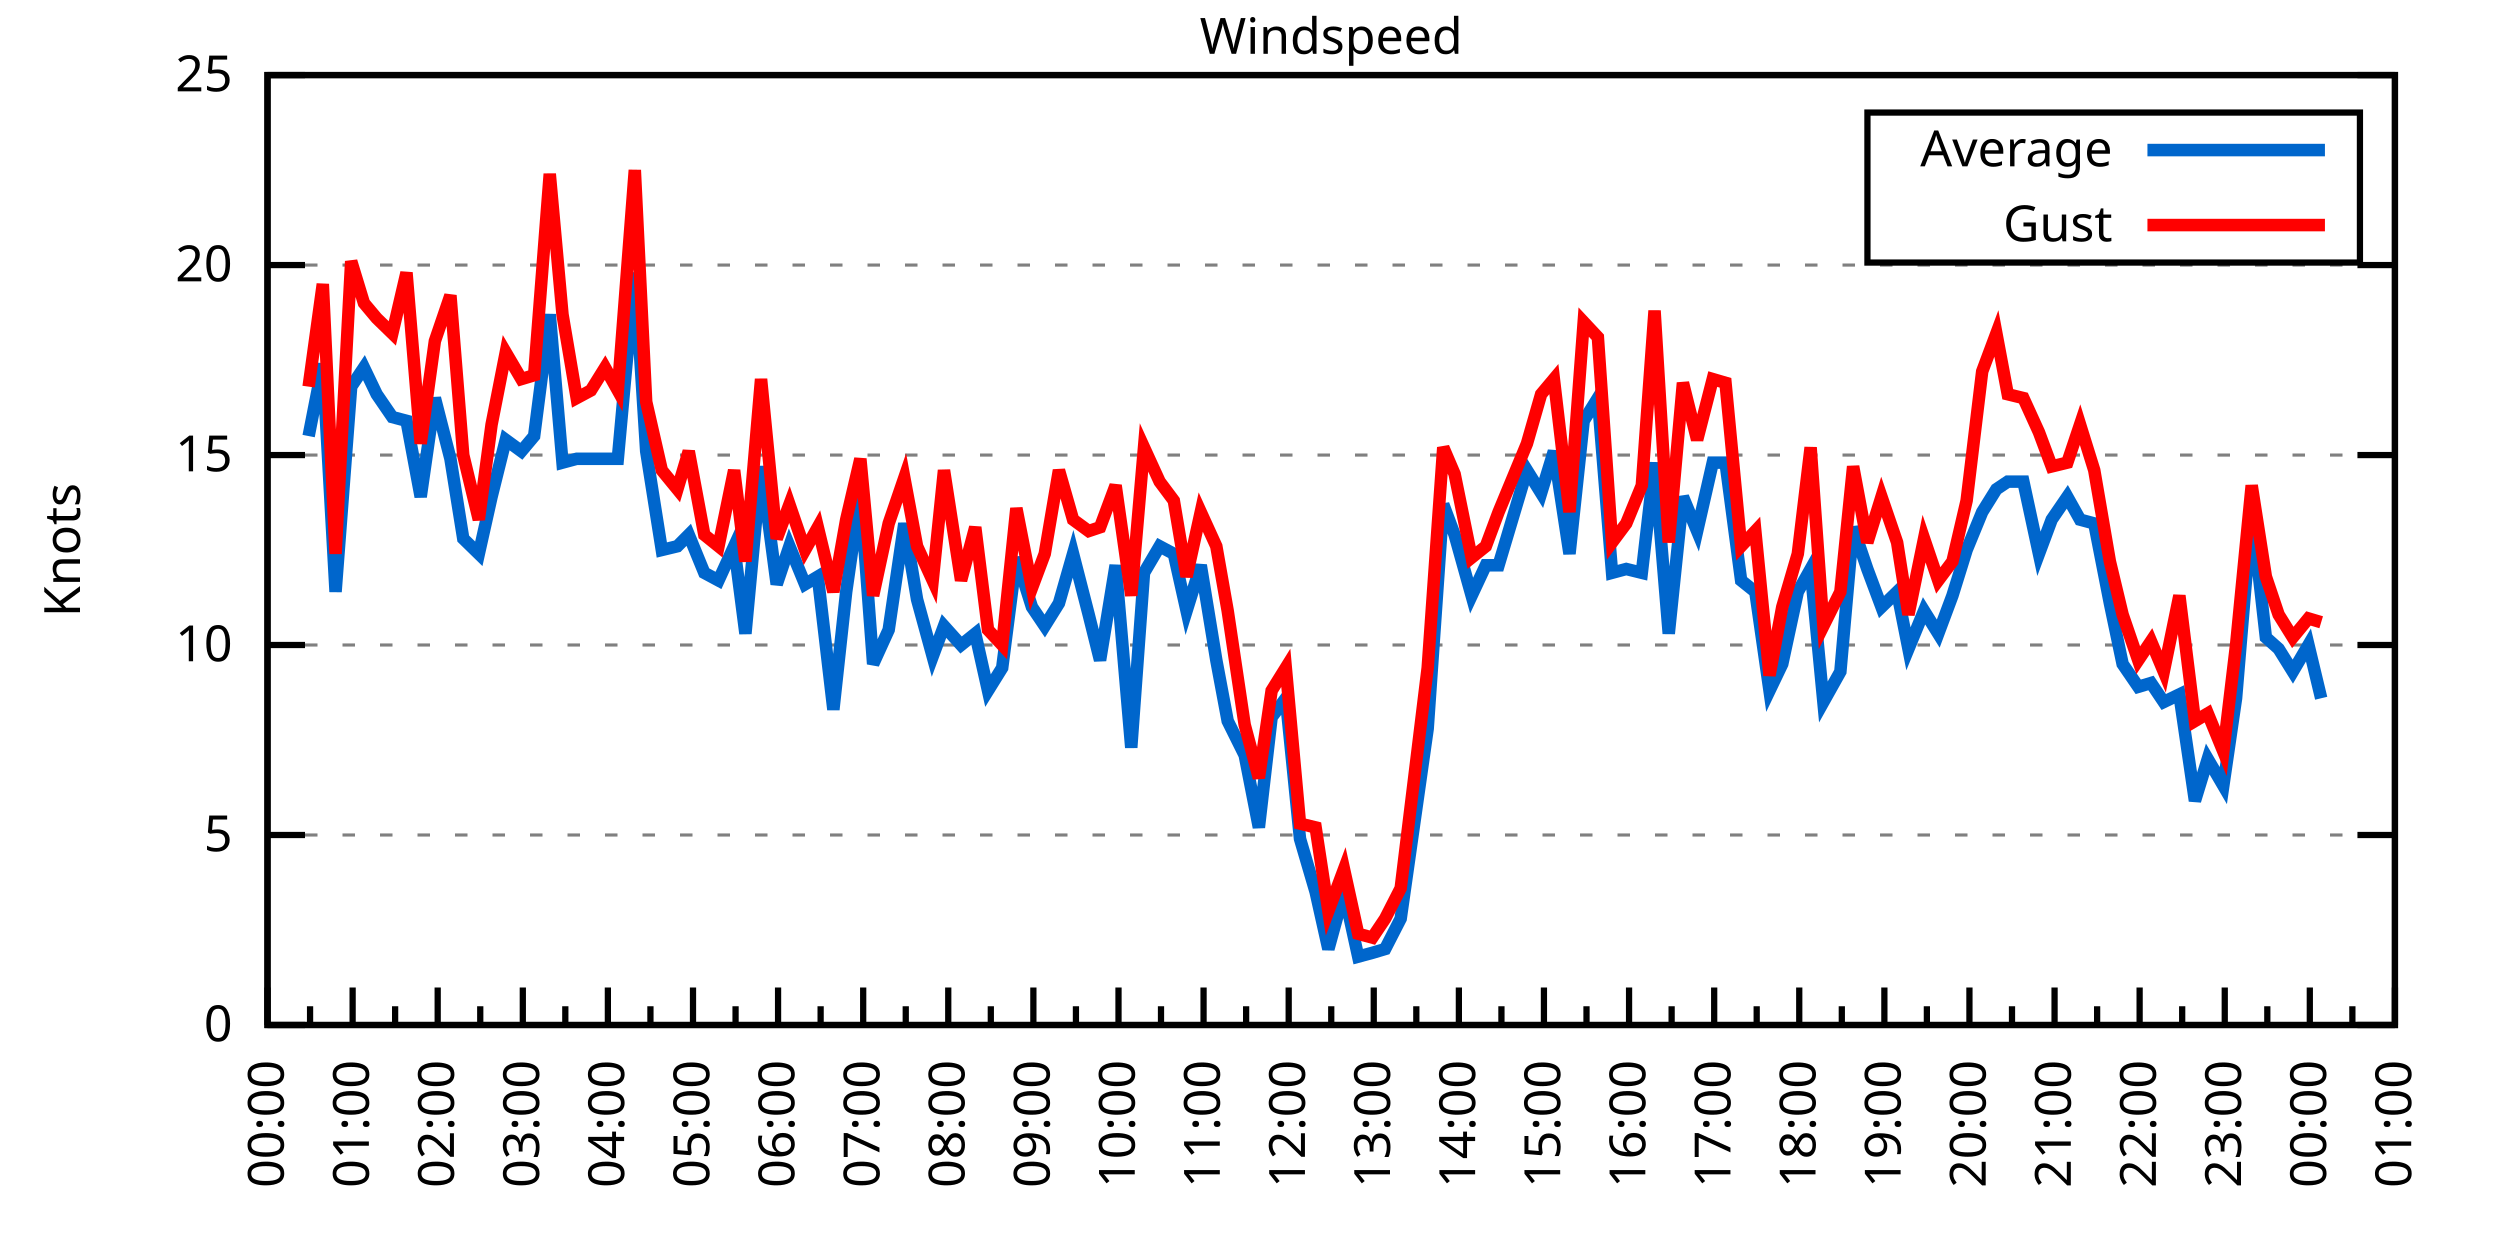
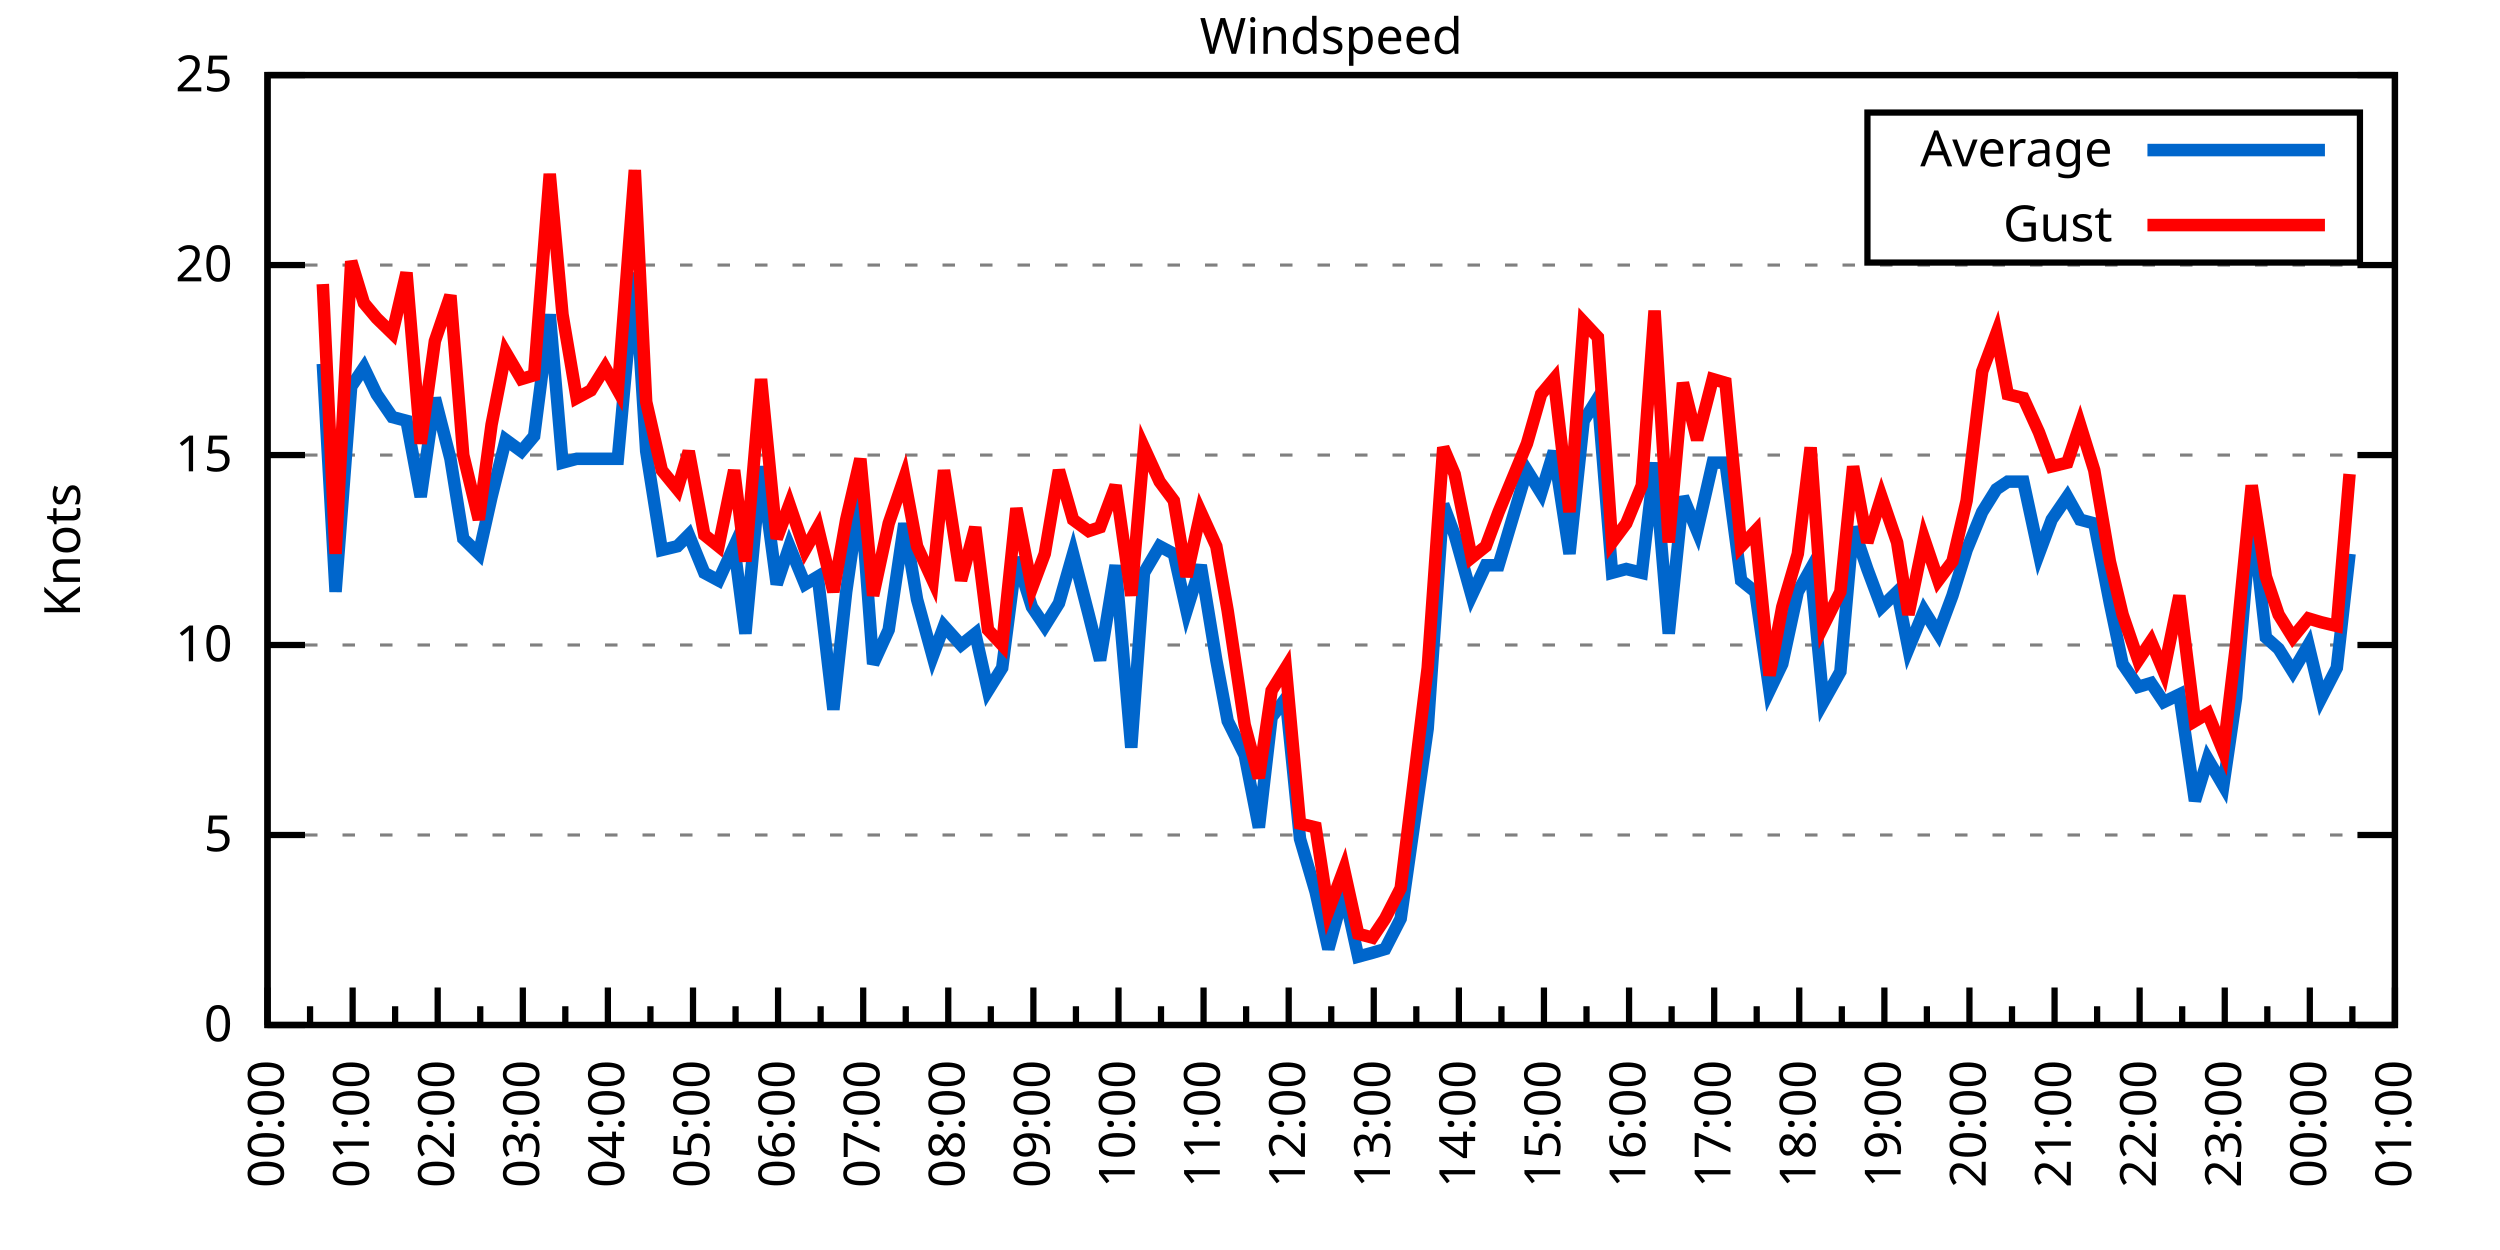
<svg xmlns="http://www.w3.org/2000/svg" xmlns:xlink="http://www.w3.org/1999/xlink" width="400" height="200" viewBox="0 0 400 200">
  <g id="gnuplot_canvas">
    <rect x="0" y="0" width="400" height="200" fill="none" />
    <defs>
      <circle id="gpDot" r="0.5" stroke-width="0.5" stroke="currentColor" />
      <path id="gpPt0" stroke-width="0.333" stroke="currentColor" d="M-1,0 h2 M0,-1 v2" />
      <path id="gpPt1" stroke-width="0.333" stroke="currentColor" d="M-1,-1 L1,1 M1,-1 L-1,1" />
      <path id="gpPt2" stroke-width="0.333" stroke="currentColor" d="M-1,0 L1,0 M0,-1 L0,1 M-1,-1 L1,1 M-1,1 L1,-1" />
      <rect id="gpPt3" stroke-width="0.333" stroke="currentColor" x="-1" y="-1" width="2" height="2" />
      <rect id="gpPt4" stroke-width="0.333" stroke="currentColor" fill="currentColor" x="-1" y="-1" width="2" height="2" />
      <circle id="gpPt5" stroke-width="0.333" stroke="currentColor" cx="0" cy="0" r="1" />
      <use xlink:href="#gpPt5" id="gpPt6" fill="currentColor" stroke="none" />
      <path id="gpPt7" stroke-width="0.333" stroke="currentColor" d="M0,-1.33 L-1.33,0.67 L1.33,0.67 z" />
      <use xlink:href="#gpPt7" id="gpPt8" fill="currentColor" stroke="none" />
      <use xlink:href="#gpPt7" id="gpPt9" stroke="currentColor" transform="rotate(180)" />
      <use xlink:href="#gpPt9" id="gpPt10" fill="currentColor" stroke="none" />
      <use xlink:href="#gpPt3" id="gpPt11" stroke="currentColor" transform="rotate(45)" />
      <use xlink:href="#gpPt11" id="gpPt12" fill="currentColor" stroke="none" />
      <path id="gpPt13" stroke-width="0.333" stroke="currentColor" d="M0,1.330 L1.265,0.411 L0.782,-1.067 L-0.782,-1.076 L-1.265,0.411 z" />
      <use xlink:href="#gpPt13" id="gpPt14" fill="currentColor" stroke="none" />
      <filter id="textbox" filterUnits="objectBoundingBox" x="0" y="0" height="1" width="1">
        <feFlood flood-color="white" flood-opacity="1" result="bgnd" />
        <feComposite in="SourceGraphic" in2="bgnd" operator="atop" />
      </filter>
      <filter id="greybox" filterUnits="objectBoundingBox" x="0" y="0" height="1" width="1">
        <feFlood flood-color="lightgrey" flood-opacity="1" result="grey" />
        <feComposite in="SourceGraphic" in2="grey" operator="atop" />
      </filter>
    </defs>
    <g fill="none" color="white" stroke="currentColor" stroke-width="1.00" stroke-linecap="butt" stroke-linejoin="miter">
</g>
    <g fill="none" color="black" stroke="currentColor" stroke-width="1.00" stroke-linecap="butt" stroke-linejoin="miter">
      <g stroke="none" shape-rendering="crispEdges">
        <polygon fill="rgb(255, 255, 255)" points="42.80,164.00 383.18,164.00 383.18,12.02 42.80,12.02 " />
      </g>
    </g>
    <g fill="none" color="black" stroke="currentColor" stroke-width="1.00" stroke-linecap="butt" stroke-linejoin="miter">
</g>
    <g fill="none" color="black" stroke="black" stroke-width="0.50" stroke-linecap="butt" stroke-linejoin="miter">
</g>
    <g fill="none" color="gray" stroke="currentColor" stroke-width="0.50" stroke-linecap="butt" stroke-linejoin="miter">
      <path stroke="gray" stroke-dasharray="2,4" class="gridline" d="M42.80,164.00 L383.19,164.00  " />
    </g>
    <g fill="none" color="gray" stroke="gray" stroke-width="1.00" stroke-linecap="butt" stroke-linejoin="miter">
</g>
    <g fill="none" color="black" stroke="currentColor" stroke-width="1.00" stroke-linecap="butt" stroke-linejoin="miter">
      <path stroke="black" d="M42.80,164.00 L48.80,164.00 M383.19,164.00 L377.19,164.00  " />
      <g transform="translate(37.20,166.60)" stroke="none" fill="black" font-family="Sans" font-size="8.00" text-anchor="end">
        <text>
          <tspan font-family="Sans"> 0</tspan>
        </text>
      </g>
    </g>
    <g fill="none" color="black" stroke="currentColor" stroke-width="1.00" stroke-linecap="butt" stroke-linejoin="miter">
</g>
    <g fill="none" color="black" stroke="black" stroke-width="0.50" stroke-linecap="butt" stroke-linejoin="miter">
</g>
    <g fill="none" color="gray" stroke="currentColor" stroke-width="0.50" stroke-linecap="butt" stroke-linejoin="miter">
      <path stroke="gray" stroke-dasharray="2,4" class="gridline" d="M42.80,133.60 L383.19,133.60  " />
    </g>
    <g fill="none" color="gray" stroke="gray" stroke-width="1.00" stroke-linecap="butt" stroke-linejoin="miter">
</g>
    <g fill="none" color="black" stroke="currentColor" stroke-width="1.00" stroke-linecap="butt" stroke-linejoin="miter">
      <path stroke="black" d="M42.80,133.60 L48.80,133.60 M383.19,133.60 L377.19,133.60  " />
      <g transform="translate(37.20,136.20)" stroke="none" fill="black" font-family="Sans" font-size="8.00" text-anchor="end">
        <text>
          <tspan font-family="Sans"> 5</tspan>
        </text>
      </g>
    </g>
    <g fill="none" color="black" stroke="currentColor" stroke-width="1.00" stroke-linecap="butt" stroke-linejoin="miter">
</g>
    <g fill="none" color="black" stroke="black" stroke-width="0.50" stroke-linecap="butt" stroke-linejoin="miter">
</g>
    <g fill="none" color="gray" stroke="currentColor" stroke-width="0.50" stroke-linecap="butt" stroke-linejoin="miter">
      <path stroke="gray" stroke-dasharray="2,4" class="gridline" d="M42.80,103.20 L383.19,103.20  " />
    </g>
    <g fill="none" color="gray" stroke="gray" stroke-width="1.00" stroke-linecap="butt" stroke-linejoin="miter">
</g>
    <g fill="none" color="black" stroke="currentColor" stroke-width="1.00" stroke-linecap="butt" stroke-linejoin="miter">
      <path stroke="black" d="M42.80,103.20 L48.80,103.20 M383.19,103.20 L377.19,103.20  " />
      <g transform="translate(37.20,105.80)" stroke="none" fill="black" font-family="Sans" font-size="8.00" text-anchor="end">
        <text>
          <tspan font-family="Sans"> 10</tspan>
        </text>
      </g>
    </g>
    <g fill="none" color="black" stroke="currentColor" stroke-width="1.00" stroke-linecap="butt" stroke-linejoin="miter">
</g>
    <g fill="none" color="black" stroke="black" stroke-width="0.50" stroke-linecap="butt" stroke-linejoin="miter">
</g>
    <g fill="none" color="gray" stroke="currentColor" stroke-width="0.50" stroke-linecap="butt" stroke-linejoin="miter">
      <path stroke="gray" stroke-dasharray="2,4" class="gridline" d="M42.80,72.81 L383.19,72.81  " />
    </g>
    <g fill="none" color="gray" stroke="gray" stroke-width="1.00" stroke-linecap="butt" stroke-linejoin="miter">
</g>
    <g fill="none" color="black" stroke="currentColor" stroke-width="1.00" stroke-linecap="butt" stroke-linejoin="miter">
      <path stroke="black" d="M42.80,72.81 L48.80,72.81 M383.19,72.81 L377.19,72.81  " />
      <g transform="translate(37.20,75.41)" stroke="none" fill="black" font-family="Sans" font-size="8.00" text-anchor="end">
        <text>
          <tspan font-family="Sans"> 15</tspan>
        </text>
      </g>
    </g>
    <g fill="none" color="black" stroke="currentColor" stroke-width="1.00" stroke-linecap="butt" stroke-linejoin="miter">
</g>
    <g fill="none" color="black" stroke="black" stroke-width="0.50" stroke-linecap="butt" stroke-linejoin="miter">
</g>
    <g fill="none" color="gray" stroke="currentColor" stroke-width="0.50" stroke-linecap="butt" stroke-linejoin="miter">
      <path stroke="gray" stroke-dasharray="2,4" class="gridline" d="M42.80,42.41 L383.19,42.41  " />
    </g>
    <g fill="none" color="gray" stroke="gray" stroke-width="1.00" stroke-linecap="butt" stroke-linejoin="miter">
</g>
    <g fill="none" color="black" stroke="currentColor" stroke-width="1.00" stroke-linecap="butt" stroke-linejoin="miter">
      <path stroke="black" d="M42.80,42.41 L48.80,42.41 M383.19,42.41 L377.19,42.41  " />
      <g transform="translate(37.20,45.01)" stroke="none" fill="black" font-family="Sans" font-size="8.00" text-anchor="end">
        <text>
          <tspan font-family="Sans"> 20</tspan>
        </text>
      </g>
    </g>
    <g fill="none" color="black" stroke="currentColor" stroke-width="1.00" stroke-linecap="butt" stroke-linejoin="miter">
</g>
    <g fill="none" color="black" stroke="black" stroke-width="0.50" stroke-linecap="butt" stroke-linejoin="miter">
</g>
    <g fill="none" color="gray" stroke="currentColor" stroke-width="0.50" stroke-linecap="butt" stroke-linejoin="miter">
      <path stroke="gray" stroke-dasharray="2,4" class="gridline" d="M42.80,12.01 L383.19,12.01  " />
    </g>
    <g fill="none" color="gray" stroke="gray" stroke-width="1.00" stroke-linecap="butt" stroke-linejoin="miter">
</g>
    <g fill="none" color="black" stroke="currentColor" stroke-width="1.00" stroke-linecap="butt" stroke-linejoin="miter">
      <path stroke="black" d="M42.80,12.01 L48.80,12.01 M383.19,12.01 L377.19,12.01  " />
      <g transform="translate(37.20,14.61)" stroke="none" fill="black" font-family="Sans" font-size="8.00" text-anchor="end">
        <text>
          <tspan font-family="Sans"> 25</tspan>
        </text>
      </g>
    </g>
    <g fill="none" color="black" stroke="currentColor" stroke-width="1.00" stroke-linecap="butt" stroke-linejoin="miter">
      <path stroke="black" d="M42.80,164.00 L42.80,158.00  " />
      <g transform="translate(45.40,169.60) rotate(270)" stroke="none" fill="black" font-family="Sans" font-size="8.00" text-anchor="end">
        <text>
          <tspan font-family="Sans">00:00</tspan>
        </text>
      </g>
    </g>
    <g fill="none" color="black" stroke="currentColor" stroke-width="1.00" stroke-linecap="butt" stroke-linejoin="miter">
      <path stroke="black" d="M49.61,164.00 L49.61,161.00 M56.42,164.00 L56.42,158.00  " />
      <g transform="translate(59.02,169.60) rotate(270)" stroke="none" fill="black" font-family="Sans" font-size="8.00" text-anchor="end">
        <text>
          <tspan font-family="Sans">01:00</tspan>
        </text>
      </g>
    </g>
    <g fill="none" color="black" stroke="currentColor" stroke-width="1.00" stroke-linecap="butt" stroke-linejoin="miter">
      <path stroke="black" d="M63.22,164.00 L63.22,161.00 M70.03,164.00 L70.03,158.00  " />
      <g transform="translate(72.63,169.60) rotate(270)" stroke="none" fill="black" font-family="Sans" font-size="8.00" text-anchor="end">
        <text>
          <tspan font-family="Sans">02:00</tspan>
        </text>
      </g>
    </g>
    <g fill="none" color="black" stroke="currentColor" stroke-width="1.00" stroke-linecap="butt" stroke-linejoin="miter">
      <path stroke="black" d="M76.84,164.00 L76.84,161.00 M83.65,164.00 L83.65,158.00  " />
      <g transform="translate(86.25,169.60) rotate(270)" stroke="none" fill="black" font-family="Sans" font-size="8.00" text-anchor="end">
        <text>
          <tspan font-family="Sans">03:00</tspan>
        </text>
      </g>
    </g>
    <g fill="none" color="black" stroke="currentColor" stroke-width="1.00" stroke-linecap="butt" stroke-linejoin="miter">
      <path stroke="black" d="M90.45,164.00 L90.45,161.00 M97.26,164.00 L97.26,158.00  " />
      <g transform="translate(99.86,169.60) rotate(270)" stroke="none" fill="black" font-family="Sans" font-size="8.00" text-anchor="end">
        <text>
          <tspan font-family="Sans">04:00</tspan>
        </text>
      </g>
    </g>
    <g fill="none" color="black" stroke="currentColor" stroke-width="1.00" stroke-linecap="butt" stroke-linejoin="miter">
      <path stroke="black" d="M104.07,164.00 L104.07,161.00 M110.88,164.00 L110.88,158.00  " />
      <g transform="translate(113.48,169.60) rotate(270)" stroke="none" fill="black" font-family="Sans" font-size="8.00" text-anchor="end">
        <text>
          <tspan font-family="Sans">05:00</tspan>
        </text>
      </g>
    </g>
    <g fill="none" color="black" stroke="currentColor" stroke-width="1.00" stroke-linecap="butt" stroke-linejoin="miter">
      <path stroke="black" d="M117.69,164.00 L117.69,161.00 M124.49,164.00 L124.49,158.00  " />
      <g transform="translate(127.09,169.60) rotate(270)" stroke="none" fill="black" font-family="Sans" font-size="8.00" text-anchor="end">
        <text>
          <tspan font-family="Sans">06:00</tspan>
        </text>
      </g>
    </g>
    <g fill="none" color="black" stroke="currentColor" stroke-width="1.00" stroke-linecap="butt" stroke-linejoin="miter">
      <path stroke="black" d="M131.30,164.00 L131.30,161.00 M138.11,164.00 L138.11,158.00  " />
      <g transform="translate(140.71,169.60) rotate(270)" stroke="none" fill="black" font-family="Sans" font-size="8.00" text-anchor="end">
        <text>
          <tspan font-family="Sans">07:00</tspan>
        </text>
      </g>
    </g>
    <g fill="none" color="black" stroke="currentColor" stroke-width="1.00" stroke-linecap="butt" stroke-linejoin="miter">
      <path stroke="black" d="M144.92,164.00 L144.92,161.00 M151.72,164.00 L151.72,158.00  " />
      <g transform="translate(154.32,169.60) rotate(270)" stroke="none" fill="black" font-family="Sans" font-size="8.00" text-anchor="end">
        <text>
          <tspan font-family="Sans">08:00</tspan>
        </text>
      </g>
    </g>
    <g fill="none" color="black" stroke="currentColor" stroke-width="1.00" stroke-linecap="butt" stroke-linejoin="miter">
      <path stroke="black" d="M158.53,164.00 L158.53,161.00 M165.34,164.00 L165.34,158.00  " />
      <g transform="translate(167.94,169.60) rotate(270)" stroke="none" fill="black" font-family="Sans" font-size="8.00" text-anchor="end">
        <text>
          <tspan font-family="Sans">09:00</tspan>
        </text>
      </g>
    </g>
    <g fill="none" color="black" stroke="currentColor" stroke-width="1.00" stroke-linecap="butt" stroke-linejoin="miter">
      <path stroke="black" d="M172.15,164.00 L172.15,161.00 M178.96,164.00 L178.96,158.00  " />
      <g transform="translate(181.56,169.60) rotate(270)" stroke="none" fill="black" font-family="Sans" font-size="8.00" text-anchor="end">
        <text>
          <tspan font-family="Sans">10:00</tspan>
        </text>
      </g>
    </g>
    <g fill="none" color="black" stroke="currentColor" stroke-width="1.00" stroke-linecap="butt" stroke-linejoin="miter">
      <path stroke="black" d="M185.76,164.00 L185.76,161.00 M192.57,164.00 L192.57,158.00  " />
      <g transform="translate(195.17,169.60) rotate(270)" stroke="none" fill="black" font-family="Sans" font-size="8.00" text-anchor="end">
        <text>
          <tspan font-family="Sans">11:00</tspan>
        </text>
      </g>
    </g>
    <g fill="none" color="black" stroke="currentColor" stroke-width="1.00" stroke-linecap="butt" stroke-linejoin="miter">
      <path stroke="black" d="M199.38,164.00 L199.38,161.00 M206.19,164.00 L206.19,158.00  " />
      <g transform="translate(208.79,169.60) rotate(270)" stroke="none" fill="black" font-family="Sans" font-size="8.00" text-anchor="end">
        <text>
          <tspan font-family="Sans">12:00</tspan>
        </text>
      </g>
    </g>
    <g fill="none" color="black" stroke="currentColor" stroke-width="1.00" stroke-linecap="butt" stroke-linejoin="miter">
      <path stroke="black" d="M213.00,164.00 L213.00,161.00 M219.80,164.00 L219.80,158.00  " />
      <g transform="translate(222.40,169.60) rotate(270)" stroke="none" fill="black" font-family="Sans" font-size="8.00" text-anchor="end">
        <text>
          <tspan font-family="Sans">13:00</tspan>
        </text>
      </g>
    </g>
    <g fill="none" color="black" stroke="currentColor" stroke-width="1.00" stroke-linecap="butt" stroke-linejoin="miter">
      <path stroke="black" d="M226.61,164.00 L226.61,161.00 M233.42,164.00 L233.42,158.00  " />
      <g transform="translate(236.02,169.60) rotate(270)" stroke="none" fill="black" font-family="Sans" font-size="8.00" text-anchor="end">
        <text>
          <tspan font-family="Sans">14:00</tspan>
        </text>
      </g>
    </g>
    <g fill="none" color="black" stroke="currentColor" stroke-width="1.00" stroke-linecap="butt" stroke-linejoin="miter">
      <path stroke="black" d="M240.23,164.00 L240.23,161.00 M247.03,164.00 L247.03,158.00  " />
      <g transform="translate(249.63,169.60) rotate(270)" stroke="none" fill="black" font-family="Sans" font-size="8.00" text-anchor="end">
        <text>
          <tspan font-family="Sans">15:00</tspan>
        </text>
      </g>
    </g>
    <g fill="none" color="black" stroke="currentColor" stroke-width="1.00" stroke-linecap="butt" stroke-linejoin="miter">
      <path stroke="black" d="M253.84,164.00 L253.84,161.00 M260.65,164.00 L260.65,158.00  " />
      <g transform="translate(263.25,169.60) rotate(270)" stroke="none" fill="black" font-family="Sans" font-size="8.00" text-anchor="end">
        <text>
          <tspan font-family="Sans">16:00</tspan>
        </text>
      </g>
    </g>
    <g fill="none" color="black" stroke="currentColor" stroke-width="1.00" stroke-linecap="butt" stroke-linejoin="miter">
      <path stroke="black" d="M267.46,164.00 L267.46,161.00 M274.27,164.00 L274.27,158.00  " />
      <g transform="translate(276.87,169.60) rotate(270)" stroke="none" fill="black" font-family="Sans" font-size="8.00" text-anchor="end">
        <text>
          <tspan font-family="Sans">17:00</tspan>
        </text>
      </g>
    </g>
    <g fill="none" color="black" stroke="currentColor" stroke-width="1.00" stroke-linecap="butt" stroke-linejoin="miter">
      <path stroke="black" d="M281.07,164.00 L281.07,161.00 M287.88,164.00 L287.88,158.00  " />
      <g transform="translate(290.48,169.60) rotate(270)" stroke="none" fill="black" font-family="Sans" font-size="8.00" text-anchor="end">
        <text>
          <tspan font-family="Sans">18:00</tspan>
        </text>
      </g>
    </g>
    <g fill="none" color="black" stroke="currentColor" stroke-width="1.00" stroke-linecap="butt" stroke-linejoin="miter">
      <path stroke="black" d="M294.69,164.00 L294.69,161.00 M301.50,164.00 L301.50,158.00  " />
      <g transform="translate(304.10,169.60) rotate(270)" stroke="none" fill="black" font-family="Sans" font-size="8.00" text-anchor="end">
        <text>
          <tspan font-family="Sans">19:00</tspan>
        </text>
      </g>
    </g>
    <g fill="none" color="black" stroke="currentColor" stroke-width="1.00" stroke-linecap="butt" stroke-linejoin="miter">
      <path stroke="black" d="M308.30,164.00 L308.30,161.00 M315.11,164.00 L315.11,158.00  " />
      <g transform="translate(317.71,169.60) rotate(270)" stroke="none" fill="black" font-family="Sans" font-size="8.00" text-anchor="end">
        <text>
          <tspan font-family="Sans">20:00</tspan>
        </text>
      </g>
    </g>
    <g fill="none" color="black" stroke="currentColor" stroke-width="1.00" stroke-linecap="butt" stroke-linejoin="miter">
      <path stroke="black" d="M321.92,164.00 L321.92,161.00 M328.73,164.00 L328.73,158.00  " />
      <g transform="translate(331.33,169.60) rotate(270)" stroke="none" fill="black" font-family="Sans" font-size="8.00" text-anchor="end">
        <text>
          <tspan font-family="Sans">21:00</tspan>
        </text>
      </g>
    </g>
    <g fill="none" color="black" stroke="currentColor" stroke-width="1.00" stroke-linecap="butt" stroke-linejoin="miter">
      <path stroke="black" d="M335.54,164.00 L335.54,161.00 M342.34,164.00 L342.34,158.00  " />
      <g transform="translate(344.94,169.60) rotate(270)" stroke="none" fill="black" font-family="Sans" font-size="8.00" text-anchor="end">
        <text>
          <tspan font-family="Sans">22:00</tspan>
        </text>
      </g>
    </g>
    <g fill="none" color="black" stroke="currentColor" stroke-width="1.00" stroke-linecap="butt" stroke-linejoin="miter">
      <path stroke="black" d="M349.15,164.00 L349.15,161.00 M355.96,164.00 L355.96,158.00  " />
      <g transform="translate(358.56,169.60) rotate(270)" stroke="none" fill="black" font-family="Sans" font-size="8.00" text-anchor="end">
        <text>
          <tspan font-family="Sans">23:00</tspan>
        </text>
      </g>
    </g>
    <g fill="none" color="black" stroke="currentColor" stroke-width="1.00" stroke-linecap="butt" stroke-linejoin="miter">
      <path stroke="black" d="M362.77,164.00 L362.77,161.00 M369.57,164.00 L369.57,158.00  " />
      <g transform="translate(372.17,169.60) rotate(270)" stroke="none" fill="black" font-family="Sans" font-size="8.00" text-anchor="end">
        <text>
          <tspan font-family="Sans">00:00</tspan>
        </text>
      </g>
    </g>
    <g fill="none" color="black" stroke="currentColor" stroke-width="1.00" stroke-linecap="butt" stroke-linejoin="miter">
      <path stroke="black" d="M376.38,164.00 L376.38,161.00 M383.19,164.00 L383.19,158.00  " />
      <g transform="translate(385.79,169.60) rotate(270)" stroke="none" fill="black" font-family="Sans" font-size="8.00" text-anchor="end">
        <text>
          <tspan font-family="Sans">01:00</tspan>
        </text>
      </g>
    </g>
    <g fill="none" color="black" stroke="currentColor" stroke-width="1.00" stroke-linecap="butt" stroke-linejoin="miter">
</g>
    <g fill="none" color="black" stroke="currentColor" stroke-width="1.00" stroke-linecap="butt" stroke-linejoin="miter">
      <path stroke="black" d="M42.80,12.01 L42.80,164.00 L383.19,164.00 L383.19,12.01 L42.80,12.01 Z  " />
    </g>
    <g fill="none" color="black" stroke="currentColor" stroke-width="1.00" stroke-linecap="butt" stroke-linejoin="miter">
      <g transform="translate(12.80,88.01) rotate(270)" stroke="none" fill="black" font-family="Sans" font-size="8.00" text-anchor="middle">
        <text>
          <tspan font-family="Sans">Knots</tspan>
        </text>
      </g>
    </g>
    <g fill="none" color="black" stroke="currentColor" stroke-width="1.00" stroke-linecap="butt" stroke-linejoin="miter">
</g>
    <g fill="none" color="black" stroke="currentColor" stroke-width="1.00" stroke-linecap="butt" stroke-linejoin="miter">
      <path stroke="black" d="M298.79,42.01 L298.79,18.01 L377.59,18.01 L377.59,42.01 L298.79,42.01 Z  " />
    </g>
    <g id="Windspeed_plot_1">
      <g fill="none" color="white" stroke="black" stroke-width="2.00" stroke-linecap="butt" stroke-linejoin="miter">
</g>
      <g fill="none" color="black" stroke="currentColor" stroke-width="2.00" stroke-linecap="butt" stroke-linejoin="miter">
        <g transform="translate(337.99,26.61)" stroke="none" fill="black" font-family="Sans" font-size="8.00" text-anchor="end">
          <text>
            <tspan font-family="Sans">Average</tspan>
          </text>
        </g>
      </g>
      <g fill="none" color="black" stroke="currentColor" stroke-width="2.00" stroke-linecap="butt" stroke-linejoin="miter">
-         <path stroke="rgb(  0, 102, 204)" d="M343.59,24.01 L371.99,24.01 M49.38,69.77 L51.65,58.21 L53.69,94.69 L56.19,61.86 L58.23,58.82 L60.27,63.08   L62.77,66.73 L65.04,67.33 L67.31,79.49 L69.58,63.69 L72.07,73.41 L74.12,86.18 L76.61,88.61 L78.65,79.49   L80.92,70.37 L83.42,72.20 L85.46,69.77 L87.96,50.31 L90.00,74.02 L92.27,73.41 L94.54,73.41 L96.81,73.41   L98.85,73.41 L101.57,43.62 L103.39,72.20 L105.89,88.00 L108.38,87.40 L110.20,85.57 L112.69,91.65 L114.96,92.87   L117.46,87.40 L119.27,101.38 L121.77,74.63 L124.27,93.48 L126.31,87.40 L128.81,93.48 L130.85,92.26 L133.34,113.54   L135.39,94.69 L137.66,78.89 L139.70,106.24 L142.19,100.77 L144.69,83.75 L146.73,95.91 L149.23,105.03 L151.04,100.16   L153.77,103.20 L156.04,101.38 L158.08,110.50 L160.35,106.85 L162.62,89.22 L165.11,97.12 L167.16,100.16 L169.43,96.52   L171.69,88.61 L174.19,98.34 L176.01,105.64 L178.50,90.44 L181.00,119.62 L183.04,91.65 L185.54,87.40 L187.81,88.61   L189.85,97.73 L192.12,90.44 L194.61,105.64 L196.43,115.36 L199.15,120.83 L201.42,132.39 L203.46,114.76 L205.73,111.72   L208.00,134.21 L210.50,142.72 L212.54,151.84 L215.04,142.72 L217.31,153.06 L219.58,152.45 L221.62,151.84 L224.11,146.98   L228.43,116.58 L230.92,80.71 L232.74,85.57 L235.46,95.30 L237.73,90.44 L239.77,90.44 L244.31,75.24 L246.58,78.89   L248.62,72.20 L251.12,88.61 L253.39,67.33 L255.66,63.69 L257.93,91.65 L260.20,91.04 L262.69,91.65 L264.73,74.02   L267.00,101.38 L269.27,79.49 L271.54,84.97 L274.04,74.02 L276.08,74.02 L278.58,92.87 L280.85,94.69 L283.12,110.50   L285.16,106.24 L287.65,94.69 L289.70,91.04 L291.74,112.32 L294.46,107.46 L296.50,84.36 L298.77,91.04 L301.04,97.12   L303.54,94.69 L305.35,103.81 L307.85,97.73 L310.12,101.38 L312.39,95.30 L314.66,88.00 L317.15,81.93 L319.42,78.28   L321.24,77.06 L323.74,77.06 L326.23,88.61 L328.27,83.14 L330.77,79.49 L332.81,83.14 L335.08,83.75 L337.58,96.52   L339.62,106.24 L342.12,109.89 L344.16,109.28 L346.20,112.32 L348.70,111.11 L351.19,128.13 L353.24,121.44 L355.73,125.70   L357.77,111.72 L360.27,81.93 L362.54,101.99 L364.58,103.81 L366.85,107.46 L369.35,103.20 L371.39,111.72  " />
+         <path stroke="rgb(  0, 102, 204)" d="M343.59,24.01 L371.99,24.01 M51.65,58.21 L53.69,94.69 L56.19,61.86 L58.23,58.82 L60.27,63.08 L62.77,66.73   L65.04,67.33 L67.31,79.49 L69.58,63.69 L72.07,73.41 L74.12,86.18 L76.61,88.61 L78.65,79.49 L80.92,70.37   L83.42,72.20 L85.46,69.77 L87.96,50.31 L90.00,74.02 L92.27,73.41 L94.54,73.41 L96.81,73.41 L98.85,73.41   L101.57,43.62 L103.39,72.20 L105.89,88.00 L108.38,87.40 L110.20,85.57 L112.69,91.65 L114.96,92.87 L117.46,87.40   L119.27,101.38 L121.77,74.63 L124.27,93.48 L126.31,87.40 L128.81,93.48 L130.85,92.26 L133.34,113.54 L135.39,94.69   L137.66,78.89 L139.70,106.24 L142.19,100.77 L144.69,83.75 L146.73,95.91 L149.23,105.03 L151.04,100.16 L153.77,103.20   L156.04,101.38 L158.08,110.50 L160.35,106.85 L162.62,89.22 L165.11,97.12 L167.16,100.16 L169.43,96.52 L171.69,88.61   L174.19,98.34 L176.01,105.64 L178.50,90.44 L181.00,119.62 L183.04,91.65 L185.54,87.40 L187.81,88.61 L189.85,97.73   L192.12,90.44 L194.61,105.64 L196.43,115.36 L199.15,120.83 L201.42,132.39 L203.46,114.76 L205.73,111.72 L208.00,134.21   L210.50,142.72 L212.54,151.84 L215.04,142.72 L217.31,153.06 L219.58,152.45 L221.62,151.84 L224.11,146.98 L228.43,116.58   L230.92,80.71 L232.74,85.57 L235.46,95.30 L237.73,90.44 L239.77,90.44 L244.31,75.24 L246.58,78.89 L248.62,72.20   L251.12,88.61 L253.39,67.33 L255.66,63.69 L257.93,91.65 L260.20,91.04 L262.69,91.65 L264.73,74.02 L267.00,101.38   L269.27,79.49 L271.54,84.97 L274.04,74.02 L276.08,74.02 L278.58,92.87 L280.85,94.69 L283.12,110.50 L285.16,106.24   L287.65,94.69 L289.70,91.04 L291.74,112.32 L294.46,107.46 L296.50,84.36 L298.77,91.04 L301.04,97.12 L303.54,94.69   L305.35,103.81 L307.85,97.73 L310.12,101.38 L312.39,95.30 L314.66,88.00 L317.15,81.93 L319.42,78.28 L321.24,77.06   L323.74,77.06 L326.23,88.61 L328.27,83.14 L330.77,79.49 L332.81,83.14 L335.08,83.75 L337.58,96.52 L339.62,106.24   L342.12,109.89 L344.16,109.28 L346.20,112.32 L348.70,111.11 L351.19,128.13 L353.24,121.44 L355.73,125.70 L357.77,111.72   L360.27,81.93 L362.54,101.99 L364.58,103.81 L366.85,107.46 L369.35,103.20 L371.39,111.72 L373.89,106.85 L375.93,88.61    " />
      </g>
    </g>
    <g id="Windspeed_plot_2">
      <g fill="none" color="black" stroke="currentColor" stroke-width="2.00" stroke-linecap="butt" stroke-linejoin="miter">
        <g transform="translate(337.99,38.61)" stroke="none" fill="black" font-family="Sans" font-size="8.00" text-anchor="end">
          <text>
            <tspan font-family="Sans">Gust</tspan>
          </text>
        </g>
      </g>
      <g fill="none" color="black" stroke="currentColor" stroke-width="2.00" stroke-linecap="butt" stroke-linejoin="miter">
-         <path stroke="rgb(255,   0,   0)" d="M343.59,36.01 L371.99,36.01 M49.38,61.86 L51.65,45.45 L53.69,88.61 L56.19,41.80 L58.23,48.49 L60.27,50.92   L62.77,53.35 L65.04,43.62 L67.31,70.98 L69.58,54.57 L72.07,47.27 L74.12,72.81 L76.61,83.14 L78.65,67.94   L80.92,56.39 L83.42,60.65 L85.46,60.04 L87.96,27.82 L90.00,50.31 L92.27,63.69 L94.54,62.47 L96.81,58.82   L98.85,62.47 L101.57,27.21 L103.39,64.29 L105.89,75.24 L108.38,78.28 L110.20,72.20 L112.69,85.57 L114.96,87.40   L117.46,75.24 L119.27,89.83 L121.77,60.65 L124.27,86.18 L126.31,80.71 L128.81,88.00 L130.85,84.36 L133.34,94.69   L135.39,83.14 L137.66,73.41 L139.70,95.30 L142.19,83.75 L144.69,76.45 L146.73,87.40 L149.23,92.87 L151.04,75.24   L153.77,92.87 L156.04,84.36 L158.08,100.77 L160.35,103.20 L162.62,81.32 L165.11,94.08 L167.16,88.61 L169.43,75.24   L171.69,83.14 L174.19,84.97 L176.01,84.36 L178.50,77.67 L181.00,95.30 L183.04,71.59 L185.54,77.06 L187.81,80.10   L189.85,92.26 L192.12,81.93 L194.61,87.40 L196.43,97.73 L199.15,115.97 L201.42,124.48 L203.46,110.50 L205.73,106.85   L208.00,131.78 L210.50,132.39 L212.54,145.76 L215.04,139.07 L217.31,149.41 L219.58,150.02 L221.62,146.98 L224.11,142.11   L228.43,106.85 L230.92,71.59 L232.74,75.85 L235.46,89.22 L237.73,87.40 L239.77,81.93 L244.31,70.98 L246.58,63.08   L248.62,60.65 L251.12,81.93 L253.39,51.53 L255.66,53.96 L257.93,86.79 L260.20,83.75 L262.69,77.67 L264.73,49.70   L267.00,86.79 L269.27,61.25 L271.54,70.37 L274.04,60.65 L276.08,61.25 L278.58,87.40 L280.85,84.97 L283.12,108.07   L285.16,97.12 L287.65,88.61 L289.70,71.59 L291.74,100.16 L294.46,94.69 L296.50,74.63 L298.77,86.79 L301.04,79.49   L303.54,86.79 L305.35,98.34 L307.85,86.18 L310.12,92.87 L312.39,89.83 L314.66,80.10 L317.15,59.43 L319.42,53.35   L321.24,63.08 L323.74,63.69 L326.23,69.16 L328.27,74.63 L330.77,74.02 L332.81,67.94 L335.08,75.24 L337.58,89.83   L339.62,98.34 L342.12,105.64 L344.16,102.60 L346.20,107.46 L348.70,95.30 L351.19,115.36 L353.24,114.15 L355.73,120.23   L357.77,103.20 L360.27,77.67 L362.54,92.26 L364.58,98.34 L366.85,101.99 L369.35,98.95 L371.39,99.56  " />
+         <path stroke="rgb(255,   0,   0)" d="M343.59,36.01 L371.99,36.01 M51.65,45.45 L53.69,88.61 L56.19,41.80 L58.23,48.49 L60.27,50.92 L62.77,53.35   L65.04,43.62 L67.31,70.98 L69.58,54.57 L72.07,47.27 L74.12,72.81 L76.61,83.14 L78.65,67.94 L80.92,56.39   L83.42,60.65 L85.46,60.04 L87.96,27.82 L90.00,50.31 L92.27,63.69 L94.54,62.47 L96.81,58.82 L98.85,62.47   L101.57,27.21 L103.39,64.29 L105.89,75.24 L108.38,78.28 L110.20,72.20 L112.69,85.57 L114.96,87.40 L117.46,75.24   L119.27,89.83 L121.77,60.65 L124.27,86.18 L126.31,80.71 L128.81,88.00 L130.85,84.36 L133.34,94.69 L135.39,83.14   L137.66,73.41 L139.70,95.30 L142.19,83.75 L144.69,76.45 L146.73,87.40 L149.23,92.87 L151.04,75.24 L153.77,92.87   L156.04,84.36 L158.08,100.77 L160.35,103.20 L162.62,81.32 L165.11,94.08 L167.16,88.61 L169.43,75.24 L171.69,83.14   L174.19,84.97 L176.01,84.36 L178.50,77.67 L181.00,95.30 L183.04,71.59 L185.54,77.06 L187.81,80.10 L189.85,92.26   L192.12,81.93 L194.61,87.40 L196.43,97.73 L199.15,115.97 L201.42,124.48 L203.46,110.50 L205.73,106.85 L208.00,131.78   L210.50,132.39 L212.54,145.76 L215.04,139.07 L217.31,149.41 L219.58,150.02 L221.62,146.98 L224.11,142.11 L228.43,106.85   L230.92,71.59 L232.74,75.85 L235.46,89.22 L237.73,87.40 L239.77,81.93 L244.31,70.98 L246.58,63.08 L248.62,60.65   L251.12,81.93 L253.39,51.53 L255.66,53.96 L257.93,86.79 L260.20,83.75 L262.69,77.67 L264.73,49.70 L267.00,86.79   L269.27,61.25 L271.54,70.37 L274.04,60.65 L276.08,61.25 L278.58,87.40 L280.85,84.97 L283.12,108.07 L285.16,97.12   L287.65,88.61 L289.70,71.59 L291.74,100.16 L294.46,94.69 L296.50,74.63 L298.77,86.79 L301.04,79.49 L303.54,86.79   L305.35,98.34 L307.85,86.18 L310.12,92.87 L312.39,89.83 L314.66,80.10 L317.15,59.43 L319.42,53.35 L321.24,63.08   L323.74,63.69 L326.23,69.16 L328.27,74.63 L330.77,74.02 L332.81,67.94 L335.08,75.24 L337.58,89.83 L339.62,98.34   L342.12,105.64 L344.16,102.60 L346.20,107.46 L348.70,95.30 L351.19,115.36 L353.24,114.15 L355.73,120.23 L357.77,103.20   L360.27,77.67 L362.54,92.26 L364.58,98.34 L366.85,101.99 L369.35,98.95 L371.39,99.56 L373.89,100.16 L375.93,75.85    " />
      </g>
    </g>
    <g fill="none" color="black" stroke="currentColor" stroke-width="2.00" stroke-linecap="butt" stroke-linejoin="miter">
</g>
    <g fill="none" color="black" stroke="black" stroke-width="1.00" stroke-linecap="butt" stroke-linejoin="miter">
</g>
    <g fill="none" color="black" stroke="currentColor" stroke-width="1.00" stroke-linecap="butt" stroke-linejoin="miter">
      <path stroke="black" d="M42.80,12.01 L42.80,164.00 L383.19,164.00 L383.19,12.01 L42.80,12.01 Z  " />
    </g>
    <g fill="none" color="black" stroke="currentColor" stroke-width="1.00" stroke-linecap="butt" stroke-linejoin="miter">
      <g transform="translate(212.99,8.61)" stroke="none" fill="black" font-family="Sans" font-size="8.00" text-anchor="middle">
        <text>
          <tspan font-family="Sans">Windspeed</tspan>
        </text>
      </g>
    </g>
    <g fill="none" color="black" stroke="currentColor" stroke-width="1.00" stroke-linecap="butt" stroke-linejoin="miter">
</g>
  </g>
</svg>
